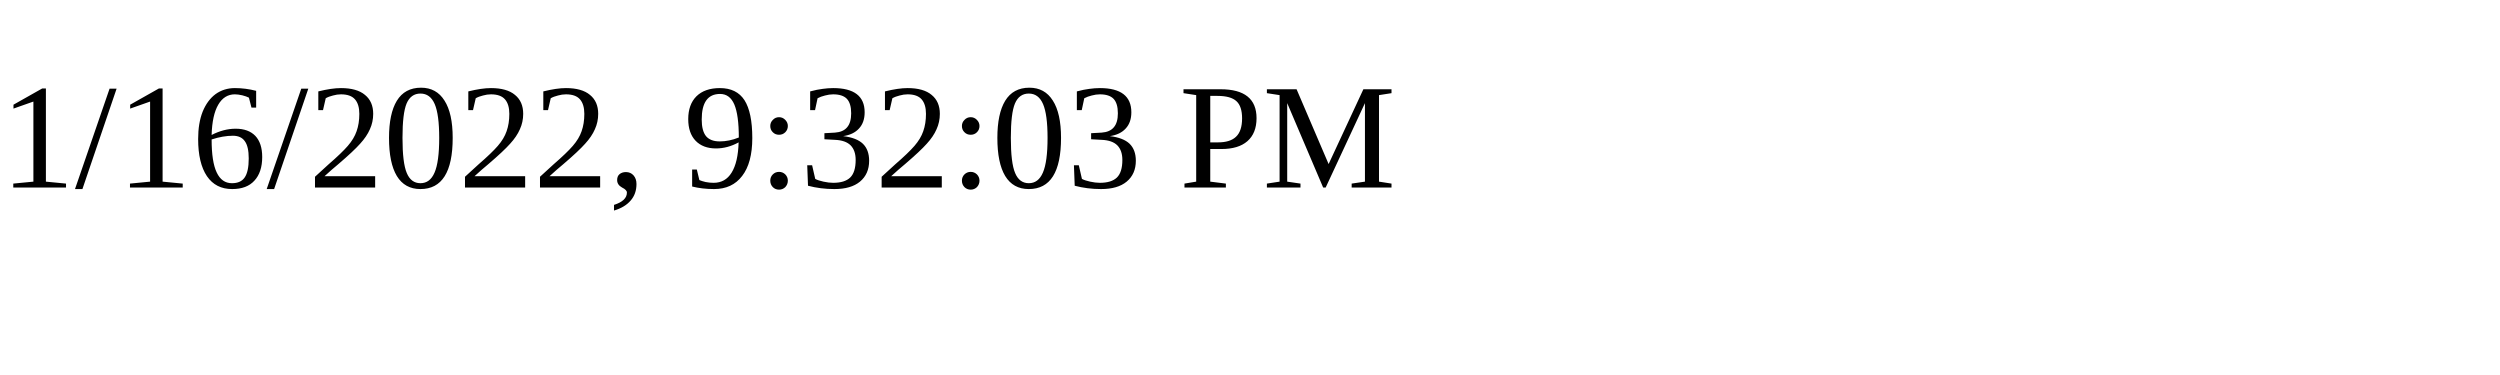
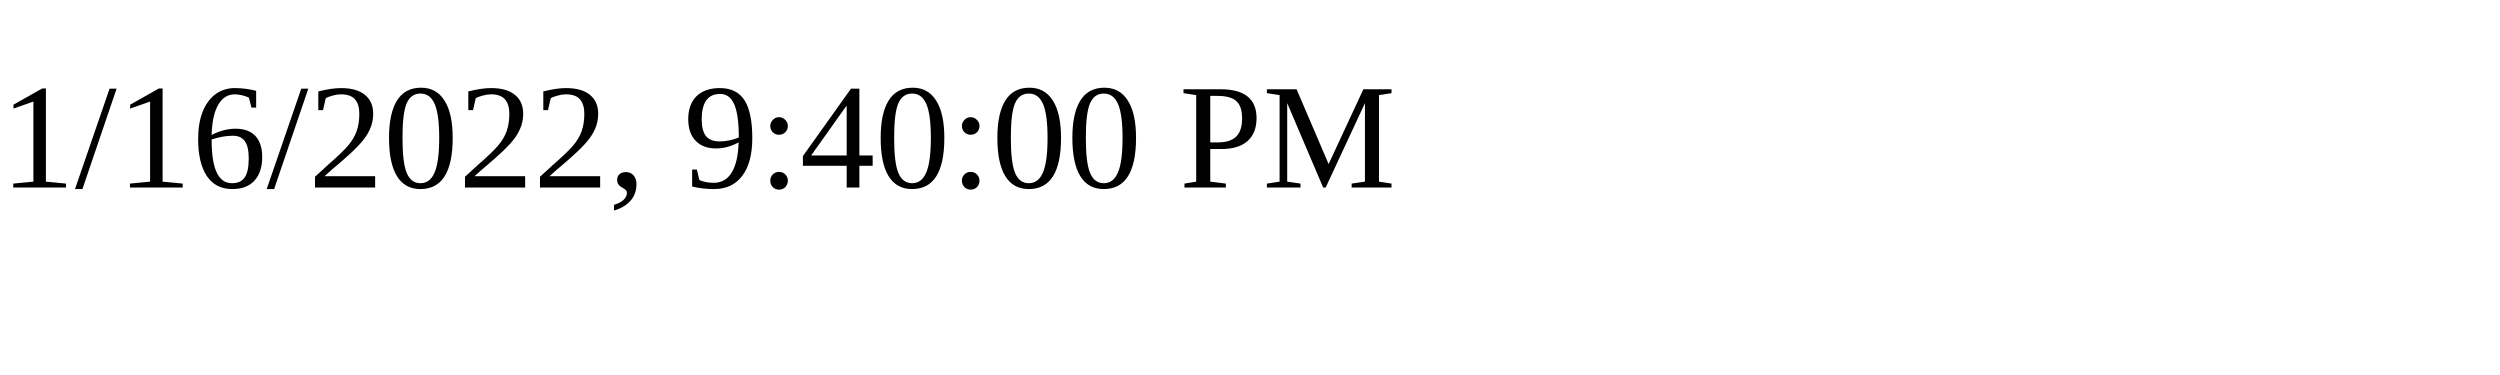
<svg xmlns="http://www.w3.org/2000/svg" height="30" width="200">
-   <text x="0" y="15">1/16/2022, 9:32:03 PM</text>
+   <text x="0" y="15">1/16/2022, 9:40:00 PM</text>
</svg>
